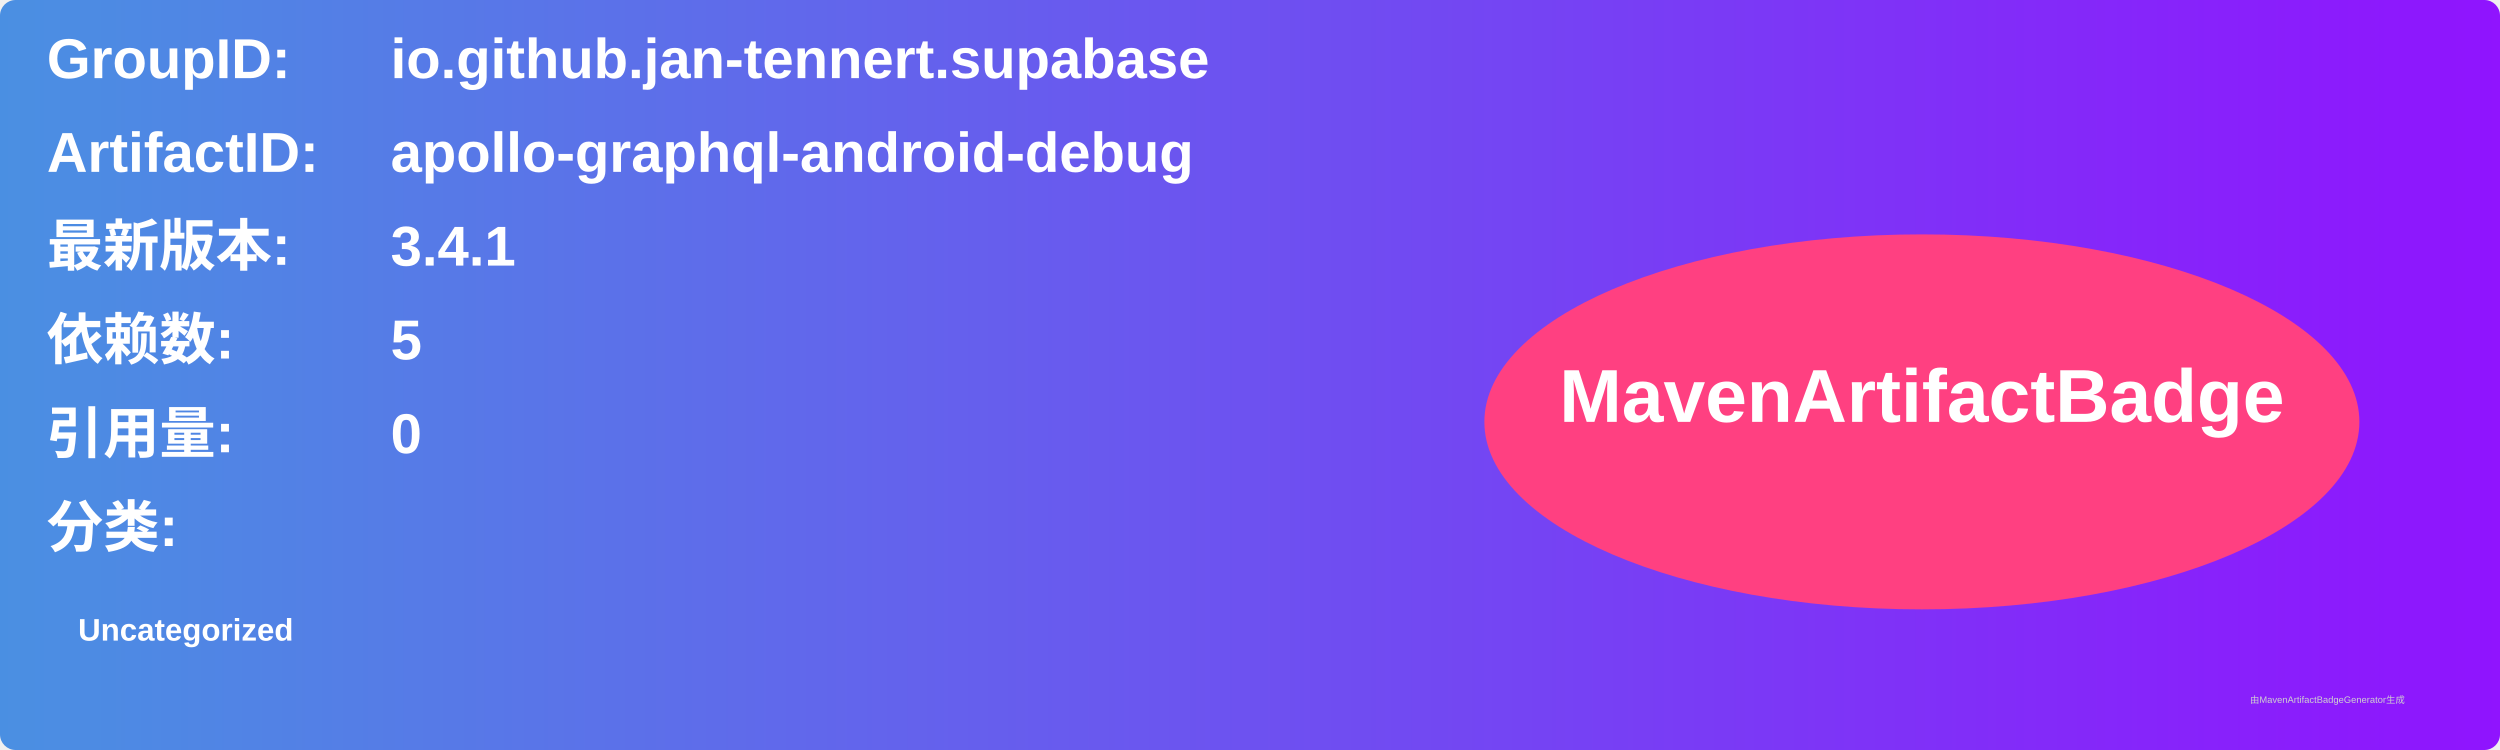
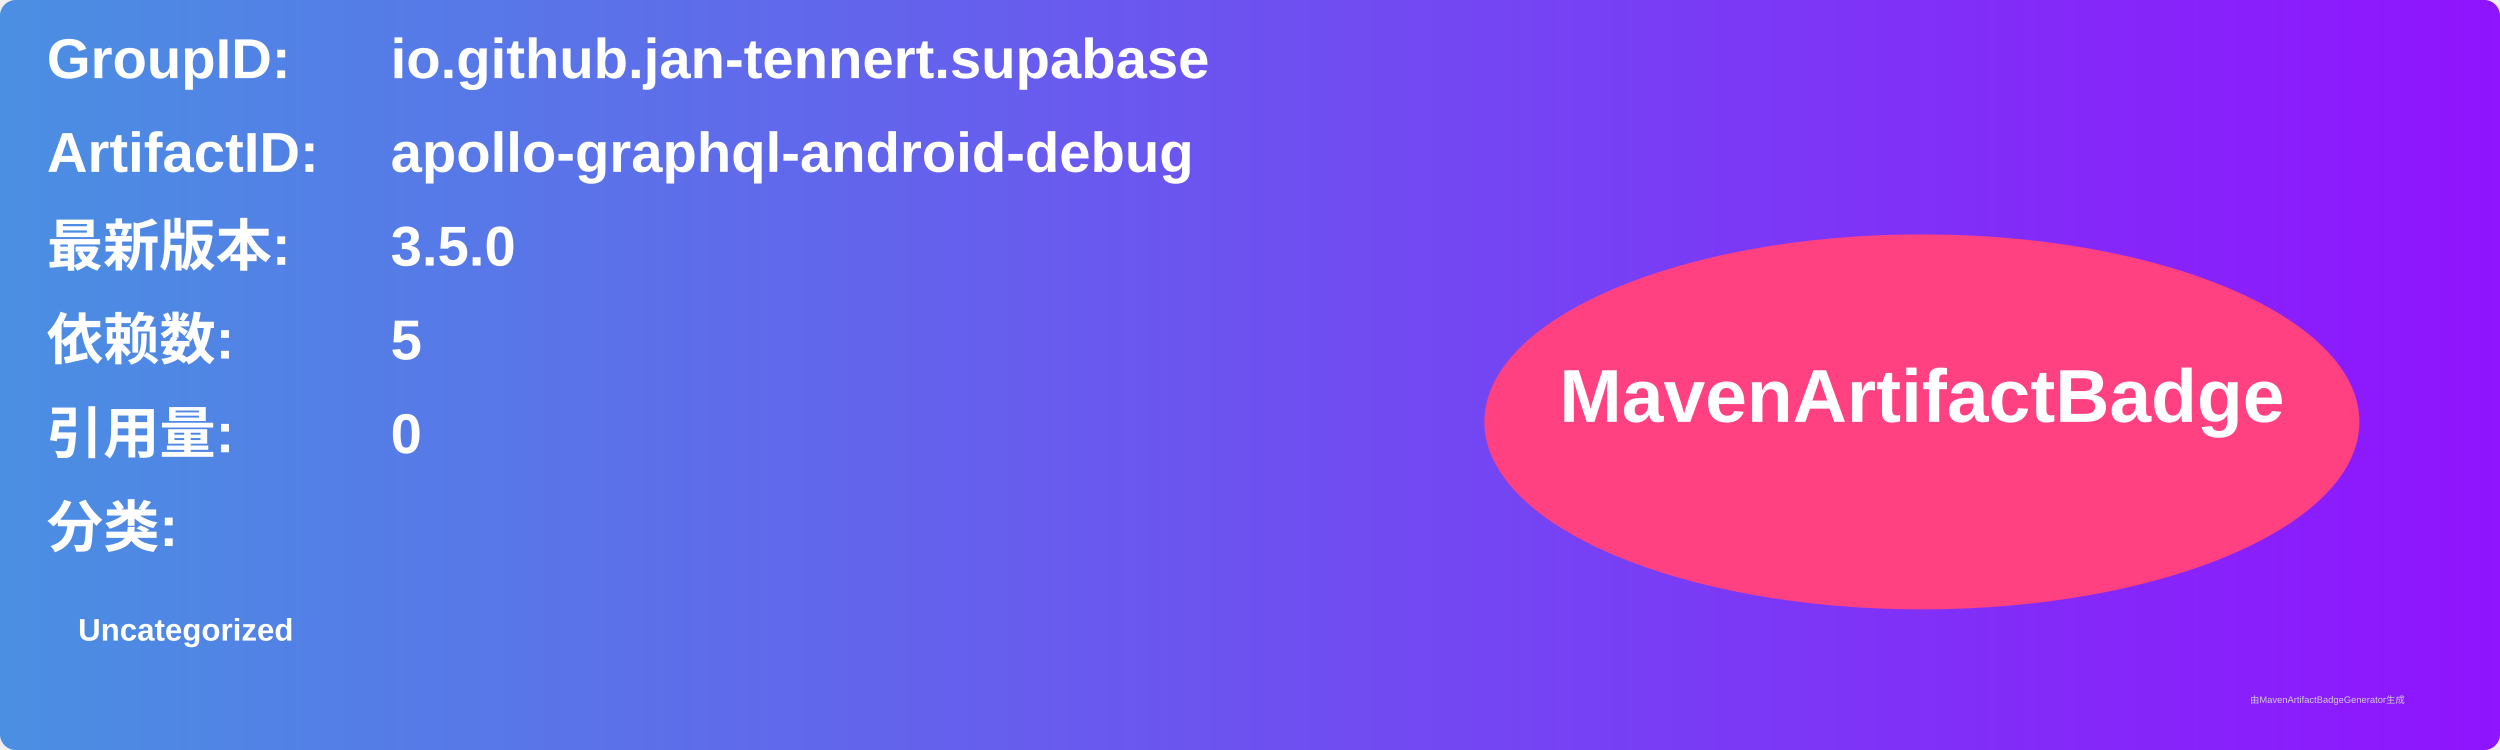
<svg xmlns="http://www.w3.org/2000/svg" width="800" height="240" viewBox="0 0 800 240">
  <linearGradient id="grad" x1="0%" y1="0%" x2="100%" y2="0%">
    <stop offset="0%" stop-color="#4a90e2" />
    <stop offset="100%" stop-color="#9013fe" />
  </linearGradient>
  <rect width="100%" height="100%" rx="5" ry="5" fill="url(#grad)" />
  <g transform="translate(15, 15)">
    <text x="0" y="10" font-family="Arial" font-size="18" fill="white" font-weight="bold" width="260">GroupID:</text>
    <text x="110" y="10" font-family="Arial" font-size="18" fill="white" font-weight="bold" width="460">io.github.jan-tennert.supabase</text>
    <text x="0" y="40" font-family="Arial" font-size="18" fill="white" font-weight="bold" width="260">ArtifactID:</text>
    <text x="110" y="40" font-family="Arial" font-size="18" fill="white" font-weight="bold" width="460">apollo-graphql-android-debug</text>
    <text x="0" y="70" font-family="Arial" font-size="18" fill="white" font-weight="bold">最新版本:</text>
    <text x="110" y="70" font-family="Arial" font-size="18" fill="white" font-weight="bold">
-       <tspan font-weight="bold">3.4.1</tspan>
+       <tspan font-weight="bold">3.5.0</tspan>
    </text>
    <text x="0" y="100" font-family="Arial" font-size="18" fill="white" font-weight="bold">依赖数: </text>
    <text x="110" y="100" font-family="Arial" font-size="18" fill="white">
      <tspan font-weight="bold">5</tspan>
    </text>
    <text x="0" y="130" font-family="Arial" font-size="18" fill="white" font-weight="bold">引用量: </text>
    <text x="110" y="130" font-family="Arial" font-size="18" fill="white">
      <tspan font-weight="bold">0</tspan>
    </text>
    <text x="0" y="160" font-family="Arial" font-size="18" fill="white" font-weight="bold">分类:</text>
    <text x="10" y="190" font-family="Arial" font-size="10" fill="white">
      <tspan font-weight="bold">Uncategorized</tspan>
    </text>
    <ellipse cx="600" cy="120" rx="140" ry="60" fill="#ff4081" />
    <text x="600" y="120" text-anchor="middle" font-family="Arial" font-size="24" fill="white" font-weight="bold">MavenArtifactBadge</text>
  </g>
  <text x="720" y="225" font-family="Arial" font-size="3" fill="#d0d0d0">由MavenArtifactBadgeGenerator生成</text>
</svg>
